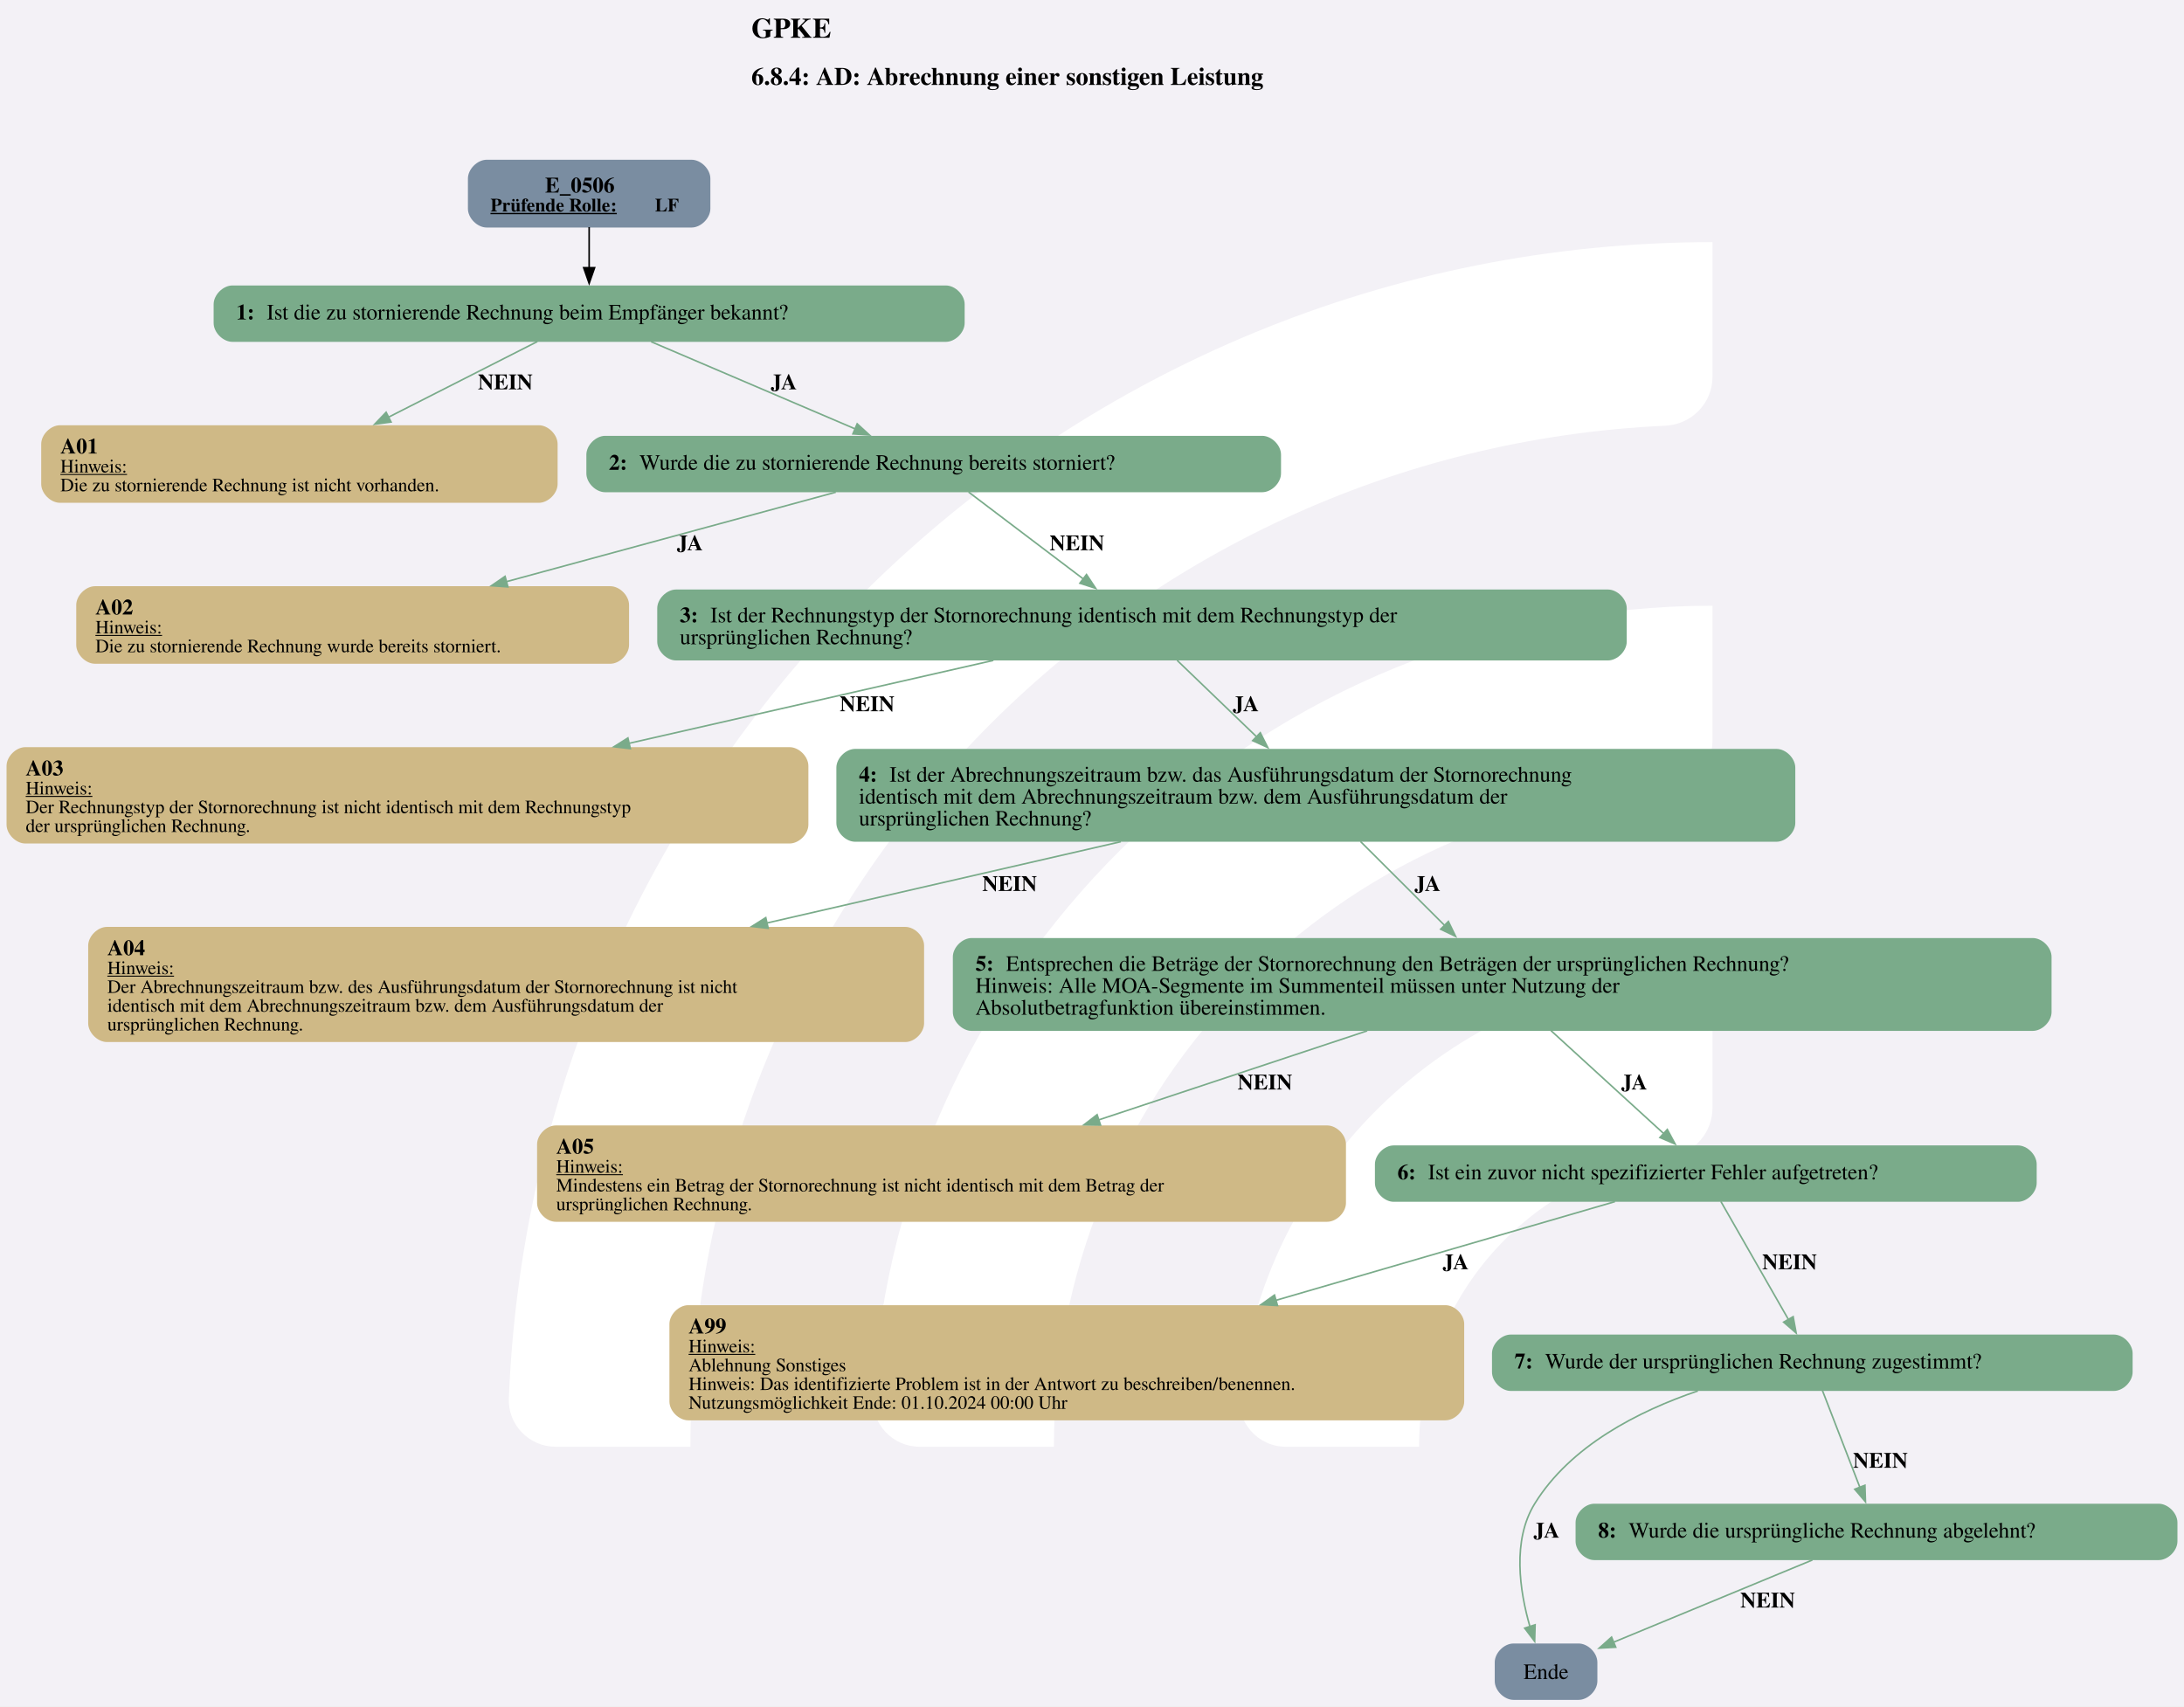
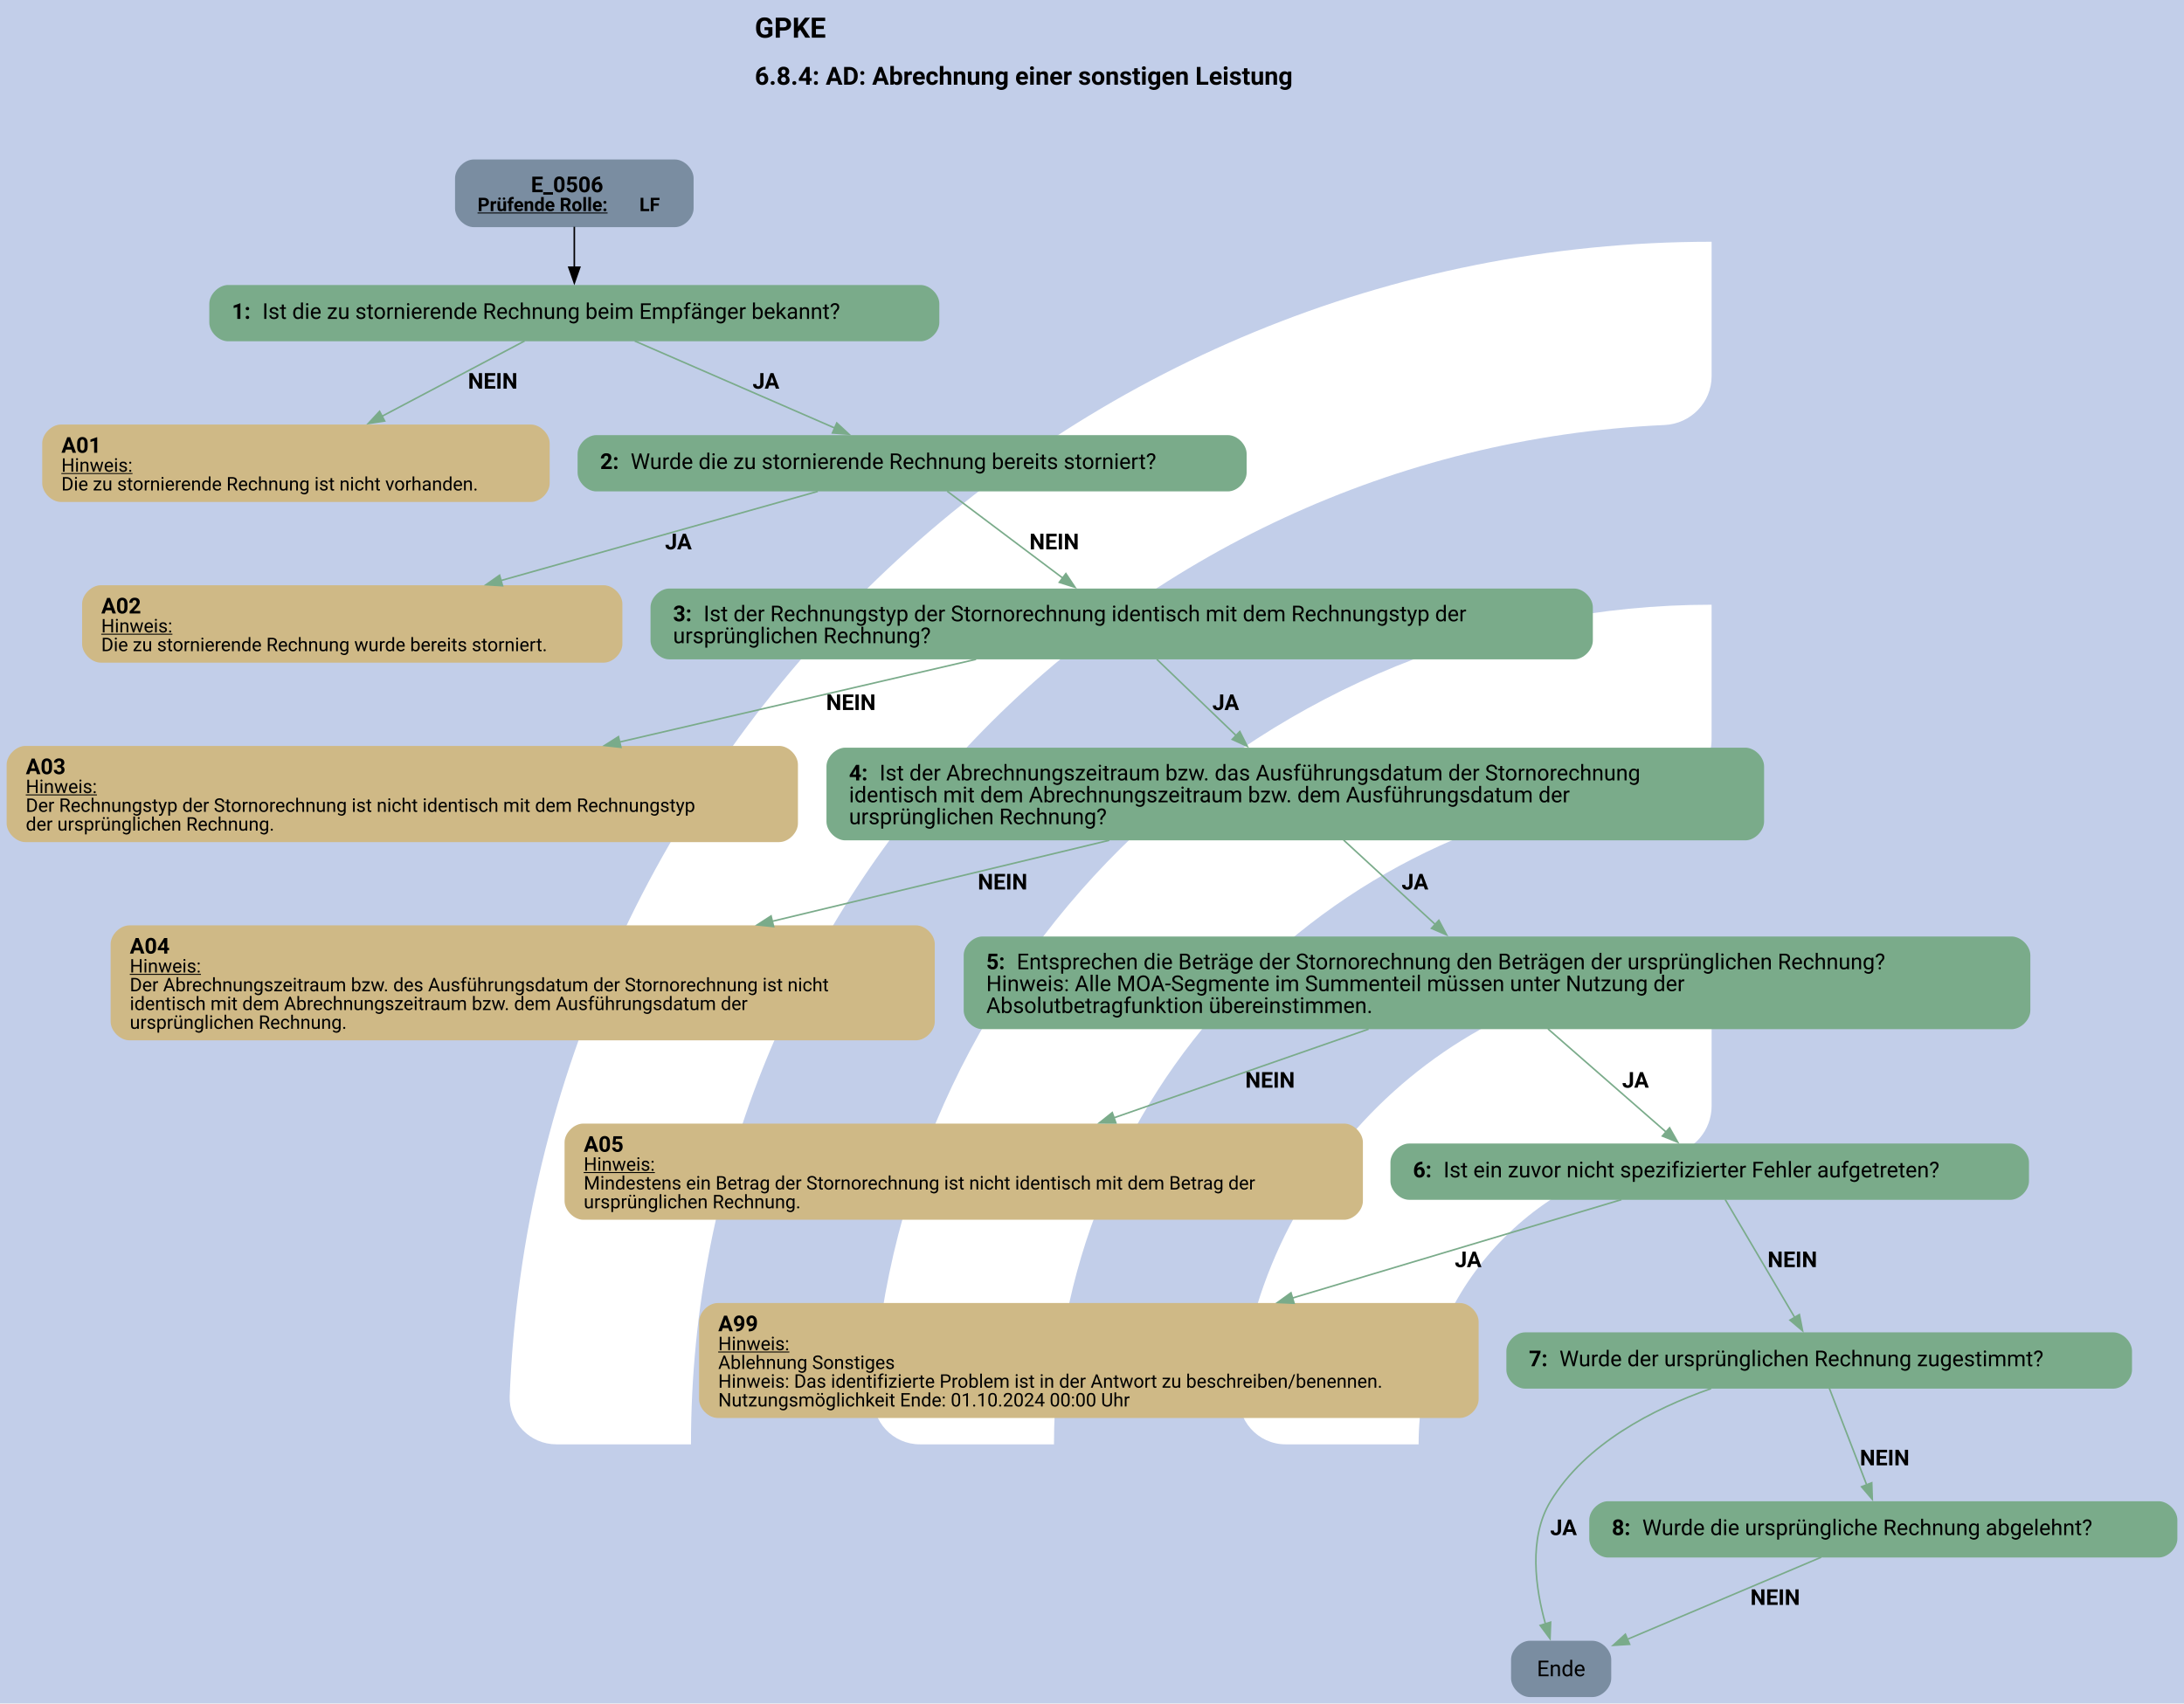
- <svg xmlns="http://www.w3.org/2000/svg" version="1.1" width="1858.667px" viewBox="0 0 1858.667 1452.0" height="1452.0px">
+ <svg xmlns="http://www.w3.org/2000/svg" version="1.1" width="1861.333px" viewBox="0 0 1861.333 1452.0" height="1452.0px">
  <g>
-     <svg version="1.1" width="1858.667px" viewBox="0 0 1858.667 1452.0" height="1452.0px">
-       <polygon fill="#f3f1f6" points="0,0 1858.667,0 1858.667,1452.0 0,1452.0" />
+     <svg version="1.1" width="1861.333px" viewBox="0 0 1861.333 1452.0" height="1452.0px">
+       <polygon fill="#c2cee9" points="0,0 1861.333,0 1861.333,1452.0 0,1452.0" />
      <g>
-         <g transform="translate(337.2068, 145.2) scale(1 1) translate(0, 0) scale(2.044495 2.044495) ">
+         <g transform="translate(338.5402, 145.2) scale(1 1) translate(0, 0) scale(2.044495 2.044495) ">
          <defs>
            <style>.cls-1{fill:#fff;}</style>
          </defs>
          <path class="cls-1" d="M122.44,531.2h-56.1c-11,0-19.9-9.12-19.46-20.11C57.47,243.89,278.15,29.78,547.91,29.78v56.02c0,10.98-8.69,19.89-19.66,20.39-225.51,10.31-405.8,197-405.8,425Z" />
          <path class="cls-1" d="M273.78,531.2h-55.93c-11.23,0-20.09-9.48-19.43-20.69,10.74-183.44,163.39-329.39,349.48-329.39v56.26c0,10.71-8.27,19.62-18.96,20.35-142.35,9.77-255.17,128.69-255.17,273.46Z" />
          <path class="cls-1" d="M425.77,531.2h-55.45c-11.65,0-20.6-10.17-19.33-21.75,10.87-99.03,95.03-176.34,196.92-176.34v57.01c0,10.05-7.28,18.75-17.23,20.16-59.22,8.4-104.91,59.42-104.91,120.92Z" />
        </g>
-         <svg width="1394pt" height="1089pt" viewBox="0.00 0.00 1394.14 1089.40">
+         <svg width="1396pt" height="1089pt" viewBox="0.00 0.00 1396.02 1089.40">
          <g id="graph0" class="graph" transform="scale(1 1) rotate(0) translate(4 1085.4)">
-             <text text-anchor="start" x="475.57" y="-1061.3" font-family="Times,serif" font-weight="bold" font-size="18.00">GPKE</text>
-             <text text-anchor="start" x="475.57" y="-1031.2" font-family="Times,serif" font-weight="bold" font-size="16.00">6.8.4: AD: Abrechnung einer sonstigen Leistung</text>
+             <text text-anchor="start" x="478.38" y="-1061.3" font-family="Roboto, sans-serif" font-weight="bold" font-size="18.00">GPKE</text>
+             <text text-anchor="start" x="478.38" y="-1031.2" font-family="Roboto, sans-serif" font-weight="bold" font-size="16.00">6.8.4: AD: Abrechnung einer sonstigen Leistung</text>
            <g id="node1" class="node">
-               <path fill="#7a8da1" stroke="black" stroke-width="0" d="M437.39,-983.4C437.39,-983.4 306.59,-983.4 306.59,-983.4 300.59,-983.4 294.59,-977.4 294.59,-971.4 294.59,-971.4 294.59,-952.12 294.59,-952.12 294.59,-946.12 300.59,-940.12 306.59,-940.12 306.59,-940.12 437.39,-940.12 437.39,-940.12 443.39,-940.12 449.39,-946.12 449.39,-952.12 449.39,-952.12 449.39,-971.4 449.39,-971.4 449.39,-977.4 443.39,-983.4 437.39,-983.4" />
-               <text text-anchor="start" x="343.87" y="-962.46" font-family="Times,serif" font-weight="bold" font-size="14.00">E_0506</text>
-               <text text-anchor="start" x="308.99" y="-950.36" font-family="Times,serif" font-weight="bold" text-decoration="underline" font-size="12.00">Prüfende Rolle:</text>
-               <text text-anchor="start" x="413.99" y="-950.36" font-family="Times,serif" font-weight="bold" font-size="12.00"> LF</text>
+               <path fill="#7a8da1" stroke="black" stroke-width="0" d="M427.26,-983.4C427.26,-983.4 298.72,-983.4 298.72,-983.4 292.72,-983.4 286.72,-977.4 286.72,-971.4 286.72,-971.4 286.72,-952.12 286.72,-952.12 286.72,-946.12 292.72,-940.12 298.72,-940.12 298.72,-940.12 427.26,-940.12 427.26,-940.12 433.26,-940.12 439.26,-946.12 439.26,-952.12 439.26,-952.12 439.26,-971.4 439.26,-971.4 439.26,-977.4 433.26,-983.4 427.26,-983.4" />
+               <text text-anchor="start" x="335.24" y="-962.46" font-family="Roboto, sans-serif" font-weight="bold" font-size="14.00">E_0506</text>
+               <text text-anchor="start" x="301.12" y="-950.36" font-family="Roboto, sans-serif" font-weight="bold" text-decoration="underline" font-size="12.00">Prüfende Rolle:</text>
+               <text text-anchor="start" x="404.62" y="-950.36" font-family="Roboto, sans-serif" font-weight="bold" font-size="12.00"> LF</text>
            </g>
            <g id="node2" class="node">
-               <path fill="#7aab8a" stroke="black" stroke-width="0" d="M599.76,-903.12C599.76,-903.12 144.22,-903.12 144.22,-903.12 138.22,-903.12 132.22,-897.12 132.22,-891.12 132.22,-891.12 132.22,-879.12 132.22,-879.12 132.22,-873.12 138.22,-867.12 144.22,-867.12 144.22,-867.12 599.76,-867.12 599.76,-867.12 605.76,-867.12 611.76,-873.12 611.76,-879.12 611.76,-879.12 611.76,-891.12 611.76,-891.12 611.76,-897.12 605.76,-903.12 599.76,-903.12" />
-               <text text-anchor="start" x="146.62" y="-881.44" font-family="Times,serif" font-weight="bold" font-size="14.00">1: </text>
-               <text text-anchor="start" x="166.12" y="-881.44" font-family="Times,serif" font-size="14.00">Ist die zu stornierende Rechnung beim Empfänger bekannt?</text>
+               <path fill="#7aab8a" stroke="black" stroke-width="0" d="M584.39,-903.12C584.39,-903.12 141.59,-903.12 141.59,-903.12 135.59,-903.12 129.59,-897.12 129.59,-891.12 129.59,-891.12 129.59,-879.12 129.59,-879.12 129.59,-873.12 135.59,-867.12 141.59,-867.12 141.59,-867.12 584.39,-867.12 584.39,-867.12 590.39,-867.12 596.39,-873.12 596.39,-879.12 596.39,-879.12 596.39,-891.12 596.39,-891.12 596.39,-897.12 590.39,-903.12 584.39,-903.12" />
+               <text text-anchor="start" x="143.99" y="-881.44" font-family="Roboto, sans-serif" font-weight="bold" font-size="14.00">1: </text>
+               <text text-anchor="start" x="163.49" y="-881.44" font-family="Roboto, sans-serif" font-size="14.00">Ist die zu stornierende Rechnung beim Empfänger bekannt?</text>
            </g>
            <g id="edge1" class="edge">
-               <path fill="none" stroke="black" d="M371.99,-940.36C371.99,-932.29 371.99,-922.88 371.99,-914.19" />
-               <polygon fill="black" stroke="black" points="375.49,-914.48 371.99,-904.48 368.49,-914.48 375.49,-914.48" />
+               <path fill="none" stroke="black" d="M362.99,-940.36C362.99,-932.29 362.99,-922.88 362.99,-914.19" />
+               <polygon fill="black" stroke="black" points="366.49,-914.48 362.99,-904.48 359.49,-914.48 366.49,-914.48" />
            </g>
            <g id="node3" class="node">
-               <path fill="#cfb986" stroke="black" stroke-width="0" d="M339.86,-813.87C339.86,-813.87 34.12,-813.87 34.12,-813.87 28.12,-813.87 22.12,-807.87 22.12,-801.87 22.12,-801.87 22.12,-776.35 22.12,-776.35 22.12,-770.35 28.12,-764.35 34.12,-764.35 34.12,-764.35 339.86,-764.35 339.86,-764.35 345.86,-764.35 351.86,-770.35 351.86,-776.35 351.86,-776.35 351.86,-801.87 351.86,-801.87 351.86,-807.87 345.86,-813.87 339.86,-813.87" />
-               <text text-anchor="start" x="34.37" y="-795.81" font-family="Times,serif" font-weight="bold" font-size="14.00">A01</text>
-               <text text-anchor="start" x="34.37" y="-783.71" font-family="Times,serif" text-decoration="underline" font-size="12.00">Hinweis:</text>
-               <text text-anchor="start" x="34.37" y="-771.71" font-family="Times,serif" font-size="12.00">Die zu stornierende Rechnung ist nicht vorhanden.</text>
+               <path fill="#cfb986" stroke="black" stroke-width="0" d="M335.23,-813.87C335.23,-813.87 34.75,-813.87 34.75,-813.87 28.75,-813.87 22.75,-807.87 22.75,-801.87 22.75,-801.87 22.75,-776.35 22.75,-776.35 22.75,-770.35 28.75,-764.35 34.75,-764.35 34.75,-764.35 335.23,-764.35 335.23,-764.35 341.23,-764.35 347.23,-770.35 347.23,-776.35 347.23,-776.35 347.23,-801.87 347.23,-801.87 347.23,-807.87 341.23,-813.87 335.23,-813.87" />
+               <text text-anchor="start" x="34.99" y="-795.81" font-family="Roboto, sans-serif" font-weight="bold" font-size="14.00">A01</text>
+               <text text-anchor="start" x="34.99" y="-783.71" font-family="Roboto, sans-serif" text-decoration="underline" font-size="12.00">Hinweis:</text>
+               <text text-anchor="start" x="34.99" y="-771.71" font-family="Roboto, sans-serif" font-size="12.00">Die zu stornierende Rechnung ist nicht vorhanden.</text>
            </g>
            <g id="edge2" class="edge">
-               <path fill="none" stroke="#7aab8a" d="M338.92,-867.31C312.47,-853.87 274.78,-834.72 243.56,-818.86" />
-               <polygon fill="#7aab8a" stroke="#7aab8a" points="245.53,-815.93 235.03,-814.52 242.36,-822.17 245.53,-815.93" />
-               <text text-anchor="start" x="300.99" y="-836.82" font-family="Times,serif" font-weight="bold" font-size="14.00">NEIN</text>
+               <path fill="none" stroke="#7aab8a" d="M331.17,-867.31C305.83,-853.93 269.78,-834.89 239.81,-819.06" />
+               <polygon fill="#7aab8a" stroke="#7aab8a" points="241.73,-816.12 231.25,-814.54 238.46,-822.31 241.73,-816.12" />
+               <text text-anchor="start" x="294.99" y="-836.82" font-family="Roboto, sans-serif" font-weight="bold" font-size="14.00">NEIN</text>
            </g>
            <g id="node4" class="node">
-               <path fill="#7aab8a" stroke="black" stroke-width="0" d="M801.76,-807.11C801.76,-807.11 382.22,-807.11 382.22,-807.11 376.22,-807.11 370.22,-801.11 370.22,-795.11 370.22,-795.11 370.22,-783.11 370.22,-783.11 370.22,-777.11 376.22,-771.11 382.22,-771.11 382.22,-771.11 801.76,-771.11 801.76,-771.11 807.76,-771.11 813.76,-777.11 813.76,-783.11 813.76,-783.11 813.76,-795.11 813.76,-795.11 813.76,-801.11 807.76,-807.11 801.76,-807.11" />
-               <text text-anchor="start" x="384.62" y="-785.43" font-family="Times,serif" font-weight="bold" font-size="14.00">2: </text>
-               <text text-anchor="start" x="404.12" y="-785.43" font-family="Times,serif" font-size="14.00">Wurde die zu stornierende Rechnung bereits storniert?</text>
+               <path fill="#7aab8a" stroke="black" stroke-width="0" d="M780.89,-807.11C780.89,-807.11 377.09,-807.11 377.09,-807.11 371.09,-807.11 365.09,-801.11 365.09,-795.11 365.09,-795.11 365.09,-783.11 365.09,-783.11 365.09,-777.11 371.09,-771.11 377.09,-771.11 377.09,-771.11 780.89,-771.11 780.89,-771.11 786.89,-771.11 792.89,-777.11 792.89,-783.11 792.89,-783.11 792.89,-795.11 792.89,-795.11 792.89,-801.11 786.89,-807.11 780.89,-807.11" />
+               <text text-anchor="start" x="379.49" y="-785.43" font-family="Roboto, sans-serif" font-weight="bold" font-size="14.00">2: </text>
+               <text text-anchor="start" x="398.99" y="-785.43" font-family="Roboto, sans-serif" font-size="14.00">Wurde die zu stornierende Rechnung bereits storniert?</text>
            </g>
            <g id="edge3" class="edge">
-               <path fill="none" stroke="#7aab8a" d="M411.58,-867.2C448.06,-851.61 502.39,-828.4 541.89,-811.52" />
-               <polygon fill="#7aab8a" stroke="#7aab8a" points="543.14,-814.79 550.96,-807.64 540.39,-808.35 543.14,-814.79" />
-               <text text-anchor="start" x="487.99" y="-836.82" font-family="Times,serif" font-weight="bold" font-size="14.00">JA</text>
+               <path fill="none" stroke="#7aab8a" d="M401.61,-867.31C437.32,-851.77 490.59,-828.58 529.43,-811.68" />
+               <polygon fill="#7aab8a" stroke="#7aab8a" points="530.82,-814.89 538.59,-807.69 528.03,-808.47 530.82,-814.89" />
+               <text text-anchor="start" x="476.99" y="-836.82" font-family="Roboto, sans-serif" font-weight="bold" font-size="14.00">JA</text>
            </g>
            <g id="node5" class="node">
-               <path fill="#cfb986" stroke="black" stroke-width="0" d="M385.48,-711.1C385.48,-711.1 56.5,-711.1 56.5,-711.1 50.5,-711.1 44.5,-705.1 44.5,-699.1 44.5,-699.1 44.5,-673.58 44.5,-673.58 44.5,-667.58 50.5,-661.58 56.5,-661.58 56.5,-661.58 385.48,-661.58 385.48,-661.58 391.48,-661.58 397.48,-667.58 397.48,-673.58 397.48,-673.58 397.48,-699.1 397.48,-699.1 397.48,-705.1 391.48,-711.1 385.48,-711.1" />
-               <text text-anchor="start" x="56.74" y="-693.04" font-family="Times,serif" font-weight="bold" font-size="14.00">A02</text>
-               <text text-anchor="start" x="56.74" y="-680.94" font-family="Times,serif" text-decoration="underline" font-size="12.00">Hinweis:</text>
-               <text text-anchor="start" x="56.74" y="-668.94" font-family="Times,serif" font-size="12.00">Die zu stornierende Rechnung wurde bereits storniert.</text>
+               <path fill="#cfb986" stroke="black" stroke-width="0" d="M381.73,-711.1C381.73,-711.1 60.25,-711.1 60.25,-711.1 54.25,-711.1 48.25,-705.1 48.25,-699.1 48.25,-699.1 48.25,-673.58 48.25,-673.58 48.25,-667.58 54.25,-661.58 60.25,-661.58 60.25,-661.58 381.73,-661.58 381.73,-661.58 387.73,-661.58 393.73,-667.58 393.73,-673.58 393.73,-673.58 393.73,-699.1 393.73,-699.1 393.73,-705.1 387.73,-711.1 381.73,-711.1" />
+               <text text-anchor="start" x="60.49" y="-693.04" font-family="Roboto, sans-serif" font-weight="bold" font-size="14.00">A02</text>
+               <text text-anchor="start" x="60.49" y="-680.94" font-family="Roboto, sans-serif" text-decoration="underline" font-size="12.00">Hinweis:</text>
+               <text text-anchor="start" x="60.49" y="-668.94" font-family="Roboto, sans-serif" font-size="12.00">Die zu stornierende Rechnung wurde bereits storniert.</text>
            </g>
            <g id="edge4" class="edge">
-               <path fill="none" stroke="#7aab8a" d="M529.47,-771.13C471.96,-755.51 385.75,-732.09 319.07,-713.98" />
-               <polygon fill="#7aab8a" stroke="#7aab8a" points="320.15,-710.65 309.58,-711.4 318.31,-717.4 320.15,-710.65" />
-               <text text-anchor="start" x="427.99" y="-734.05" font-family="Times,serif" font-weight="bold" font-size="14.00">JA</text>
+               <path fill="none" stroke="#7aab8a" d="M518.67,-771.13C463.28,-755.54 380.32,-732.19 316.03,-714.09" />
+               <polygon fill="#7aab8a" stroke="#7aab8a" points="317.1,-710.76 306.53,-711.42 315.2,-717.5 317.1,-710.76" />
+               <text text-anchor="start" x="420.99" y="-734.05" font-family="Roboto, sans-serif" font-weight="bold" font-size="14.00">JA</text>
            </g>
            <g id="node6" class="node">
-               <path fill="#7aab8a" stroke="black" stroke-width="0" d="M1022.51,-708.98C1022.51,-708.98 427.47,-708.98 427.47,-708.98 421.47,-708.98 415.47,-702.98 415.47,-696.98 415.47,-696.98 415.47,-675.7 415.47,-675.7 415.47,-669.7 421.47,-663.7 427.47,-663.7 427.47,-663.7 1022.51,-663.7 1022.51,-663.7 1028.51,-663.7 1034.51,-669.7 1034.51,-675.7 1034.51,-675.7 1034.51,-696.98 1034.51,-696.98 1034.51,-702.98 1028.51,-708.98 1022.51,-708.98" />
-               <text text-anchor="start" x="429.87" y="-688.04" font-family="Times,serif" font-weight="bold" font-size="14.00">3: </text>
-               <text text-anchor="start" x="449.37" y="-688.04" font-family="Times,serif" font-size="14.00">Ist der Rechnungstyp der Stornorechnung identisch mit dem Rechnungstyp der</text>
-               <text text-anchor="start" x="429.87" y="-674.04" font-family="Times,serif" font-size="14.00">ursprünglichen Rechnung?</text>
+               <path fill="#7aab8a" stroke="black" stroke-width="0" d="M1002.26,-708.98C1002.26,-708.98 423.72,-708.98 423.72,-708.98 417.72,-708.98 411.72,-702.98 411.72,-696.98 411.72,-696.98 411.72,-675.7 411.72,-675.7 411.72,-669.7 417.72,-663.7 423.72,-663.7 423.72,-663.7 1002.26,-663.7 1002.26,-663.7 1008.26,-663.7 1014.26,-669.7 1014.26,-675.7 1014.26,-675.7 1014.26,-696.98 1014.26,-696.98 1014.26,-702.98 1008.26,-708.98 1002.26,-708.98" />
+               <text text-anchor="start" x="426.12" y="-688.04" font-family="Roboto, sans-serif" font-weight="bold" font-size="14.00">3: </text>
+               <text text-anchor="start" x="445.62" y="-688.04" font-family="Roboto, sans-serif" font-size="14.00">Ist der Rechnungstyp der Stornorechnung identisch mit dem Rechnungstyp der</text>
+               <text text-anchor="start" x="426.12" y="-674.04" font-family="Roboto, sans-serif" font-size="14.00">ursprünglichen Rechnung?</text>
            </g>
            <g id="edge5" class="edge">
-               <path fill="none" stroke="#7aab8a" d="M614.25,-771.24C634.23,-756.11 663.95,-733.59 687.58,-715.69" />
-               <polygon fill="#7aab8a" stroke="#7aab8a" points="689.56,-718.57 695.42,-709.75 685.33,-712.99 689.56,-718.57" />
-               <text text-anchor="start" x="665.99" y="-734.05" font-family="Times,serif" font-weight="bold" font-size="14.00">NEIN</text>
+               <path fill="none" stroke="#7aab8a" d="M601.42,-771.24C621.55,-756.11 651.49,-733.59 675.3,-715.69" />
+               <polygon fill="#7aab8a" stroke="#7aab8a" points="677.31,-718.55 683.2,-709.74 673.11,-712.95 677.31,-718.55" />
+               <text text-anchor="start" x="653.99" y="-734.05" font-family="Roboto, sans-serif" font-weight="bold" font-size="14.00">NEIN</text>
            </g>
            <g id="node7" class="node">
-               <path fill="#cfb986" stroke="black" stroke-width="0" d="M499.98,-608.33C499.98,-608.33 12,-608.33 12,-608.33 6,-608.33 0,-602.33 0,-596.33 0,-596.33 0,-558.81 0,-558.81 0,-552.81 6,-546.81 12,-546.81 12,-546.81 499.98,-546.81 499.98,-546.81 505.98,-546.81 511.98,-552.81 511.98,-558.81 511.98,-558.81 511.98,-596.33 511.98,-596.33 511.98,-602.33 505.98,-608.33 499.98,-608.33" />
-               <text text-anchor="start" x="12.24" y="-590.27" font-family="Times,serif" font-weight="bold" font-size="14.00">A03</text>
-               <text text-anchor="start" x="12.24" y="-578.17" font-family="Times,serif" text-decoration="underline" font-size="12.00">Hinweis:</text>
-               <text text-anchor="start" x="12.24" y="-566.17" font-family="Times,serif" font-size="12.00">Der Rechnungstyp der Stornorechnung ist nicht identisch mit dem Rechnungstyp</text>
-               <text text-anchor="start" x="12.24" y="-554.17" font-family="Times,serif" font-size="12.00">der ursprünglichen Rechnung.</text>
+               <path fill="#cfb986" stroke="black" stroke-width="0" d="M493.98,-608.33C493.98,-608.33 12,-608.33 12,-608.33 6,-608.33 0,-602.33 0,-596.33 0,-596.33 0,-558.81 0,-558.81 0,-552.81 6,-546.81 12,-546.81 12,-546.81 493.98,-546.81 493.98,-546.81 499.98,-546.81 505.98,-552.81 505.98,-558.81 505.98,-558.81 505.98,-596.33 505.98,-596.33 505.98,-602.33 499.98,-608.33 493.98,-608.33" />
+               <text text-anchor="start" x="12.24" y="-590.27" font-family="Roboto, sans-serif" font-weight="bold" font-size="14.00">A03</text>
+               <text text-anchor="start" x="12.24" y="-578.17" font-family="Roboto, sans-serif" text-decoration="underline" font-size="12.00">Hinweis:</text>
+               <text text-anchor="start" x="12.24" y="-566.17" font-family="Roboto, sans-serif" font-size="12.00">Der Rechnungstyp der Stornorechnung ist nicht identisch mit dem Rechnungstyp</text>
+               <text text-anchor="start" x="12.24" y="-554.17" font-family="Roboto, sans-serif" font-size="12.00">der ursprünglichen Rechnung.</text>
            </g>
            <g id="edge6" class="edge">
-               <path fill="none" stroke="#7aab8a" d="M630.08,-663.73C563.24,-648.52 472.61,-627.88 397.3,-610.74" />
-               <polygon fill="#7aab8a" stroke="#7aab8a" points="398.3,-607.38 387.78,-608.57 396.75,-614.2 398.3,-607.38" />
-               <text text-anchor="start" x="531.99" y="-631.28" font-family="Times,serif" font-weight="bold" font-size="14.00">NEIN</text>
+               <path fill="none" stroke="#7aab8a" d="M619.9,-663.73C554.34,-648.52 465.45,-627.88 391.59,-610.74" />
+               <polygon fill="#7aab8a" stroke="#7aab8a" points="392.81,-607.43 382.28,-608.58 391.23,-614.25 392.81,-607.43" />
+               <text text-anchor="start" x="523.99" y="-631.28" font-family="Roboto, sans-serif" font-weight="bold" font-size="14.00">NEIN</text>
            </g>
            <g id="node8" class="node">
-               <path fill="#7aab8a" stroke="black" stroke-width="0" d="M1130.14,-607.21C1130.14,-607.21 541.84,-607.21 541.84,-607.21 535.84,-607.21 529.84,-601.21 529.84,-595.21 529.84,-595.21 529.84,-559.93 529.84,-559.93 529.84,-553.93 535.84,-547.93 541.84,-547.93 541.84,-547.93 1130.14,-547.93 1130.14,-547.93 1136.14,-547.93 1142.14,-553.93 1142.14,-559.93 1142.14,-559.93 1142.14,-595.21 1142.14,-595.21 1142.14,-601.21 1136.14,-607.21 1130.14,-607.21" />
-               <text text-anchor="start" x="544.24" y="-586.27" font-family="Times,serif" font-weight="bold" font-size="14.00">4: </text>
-               <text text-anchor="start" x="563.74" y="-586.27" font-family="Times,serif" font-size="14.00">Ist der Abrechnungszeitraum bzw. das Ausführungsdatum der Stornorechnung</text>
-               <text text-anchor="start" x="544.24" y="-572.27" font-family="Times,serif" font-size="14.00">identisch mit dem Abrechnungszeitraum bzw. dem Ausführungsdatum der</text>
-               <text text-anchor="start" x="544.24" y="-558.27" font-family="Times,serif" font-size="14.00">ursprünglichen Rechnung?</text>
+               <path fill="#7aab8a" stroke="black" stroke-width="0" d="M1111.76,-607.21C1111.76,-607.21 536.22,-607.21 536.22,-607.21 530.22,-607.21 524.22,-601.21 524.22,-595.21 524.22,-595.21 524.22,-559.93 524.22,-559.93 524.22,-553.93 530.22,-547.93 536.22,-547.93 536.22,-547.93 1111.76,-547.93 1111.76,-547.93 1117.76,-547.93 1123.76,-553.93 1123.76,-559.93 1123.76,-559.93 1123.76,-595.21 1123.76,-595.21 1123.76,-601.21 1117.76,-607.21 1111.76,-607.21" />
+               <text text-anchor="start" x="538.62" y="-586.27" font-family="Roboto, sans-serif" font-weight="bold" font-size="14.00">4: </text>
+               <text text-anchor="start" x="558.12" y="-586.27" font-family="Roboto, sans-serif" font-size="14.00">Ist der Abrechnungszeitraum bzw. das Ausführungsdatum der Stornorechnung</text>
+               <text text-anchor="start" x="538.62" y="-572.27" font-family="Roboto, sans-serif" font-size="14.00">identisch mit dem Abrechnungszeitraum bzw. dem Ausführungsdatum der</text>
+               <text text-anchor="start" x="538.62" y="-558.27" font-family="Roboto, sans-serif" font-size="14.00">ursprünglichen Rechnung?</text>
            </g>
            <g id="edge7" class="edge">
-               <path fill="none" stroke="#7aab8a" d="M747.45,-663.73C762.04,-649.7 781.42,-631.06 798.33,-614.8" />
-               <polygon fill="#7aab8a" stroke="#7aab8a" points="800.53,-617.54 805.31,-608.08 795.67,-612.49 800.53,-617.54" />
-               <text text-anchor="start" x="782.99" y="-631.28" font-family="Times,serif" font-weight="bold" font-size="14.00">JA</text>
+               <path fill="none" stroke="#7aab8a" d="M735.45,-663.73C750.04,-649.7 769.42,-631.06 786.33,-614.8" />
+               <polygon fill="#7aab8a" stroke="#7aab8a" points="788.53,-617.54 793.31,-608.08 783.67,-612.49 788.53,-617.54" />
+               <text text-anchor="start" x="770.99" y="-631.28" font-family="Roboto, sans-serif" font-weight="bold" font-size="14.00">JA</text>
            </g>
            <g id="node9" class="node">
-               <path fill="#cfb986" stroke="black" stroke-width="0" d="M573.86,-493.56C573.86,-493.56 64.12,-493.56 64.12,-493.56 58.12,-493.56 52.12,-487.56 52.12,-481.56 52.12,-481.56 52.12,-432.04 52.12,-432.04 52.12,-426.04 58.12,-420.04 64.12,-420.04 64.12,-420.04 573.86,-420.04 573.86,-420.04 579.86,-420.04 585.86,-426.04 585.86,-432.04 585.86,-432.04 585.86,-481.56 585.86,-481.56 585.86,-487.56 579.86,-493.56 573.86,-493.56" />
-               <text text-anchor="start" x="64.37" y="-475.5" font-family="Times,serif" font-weight="bold" font-size="14.00">A04</text>
-               <text text-anchor="start" x="64.37" y="-463.4" font-family="Times,serif" text-decoration="underline" font-size="12.00">Hinweis:</text>
-               <text text-anchor="start" x="64.37" y="-451.4" font-family="Times,serif" font-size="12.00">Der Abrechnungszeitraum bzw. des Ausführungsdatum der Stornorechnung ist nicht</text>
-               <text text-anchor="start" x="64.37" y="-439.4" font-family="Times,serif" font-size="12.00">identisch mit dem Abrechnungszeitraum bzw. dem Ausführungsdatum der</text>
-               <text text-anchor="start" x="64.37" y="-427.4" font-family="Times,serif" font-size="12.00">ursprünglichen Rechnung.</text>
+               <path fill="#cfb986" stroke="black" stroke-width="0" d="M581.48,-493.56C581.48,-493.56 78.5,-493.56 78.5,-493.56 72.5,-493.56 66.5,-487.56 66.5,-481.56 66.5,-481.56 66.5,-432.04 66.5,-432.04 66.5,-426.04 72.5,-420.04 78.5,-420.04 78.5,-420.04 581.48,-420.04 581.48,-420.04 587.48,-420.04 593.48,-426.04 593.48,-432.04 593.48,-432.04 593.48,-481.56 593.48,-481.56 593.48,-487.56 587.48,-493.56 581.48,-493.56" />
+               <text text-anchor="start" x="78.74" y="-475.5" font-family="Roboto, sans-serif" font-weight="bold" font-size="14.00">A04</text>
+               <text text-anchor="start" x="78.74" y="-463.4" font-family="Roboto, sans-serif" text-decoration="underline" font-size="12.00">Hinweis:</text>
+               <text text-anchor="start" x="78.74" y="-451.4" font-family="Roboto, sans-serif" font-size="12.00">Der Abrechnungszeitraum bzw. des Ausführungsdatum der Stornorechnung ist nicht</text>
+               <text text-anchor="start" x="78.74" y="-439.4" font-family="Roboto, sans-serif" font-size="12.00">identisch mit dem Abrechnungszeitraum bzw. dem Ausführungsdatum der</text>
+               <text text-anchor="start" x="78.74" y="-427.4" font-family="Roboto, sans-serif" font-size="12.00">ursprünglichen Rechnung.</text>
            </g>
            <g id="edge8" class="edge">
-               <path fill="none" stroke="#7aab8a" d="M711.5,-547.97C643.72,-532.4 558.94,-512.92 485.54,-496.06" />
-               <polygon fill="#7aab8a" stroke="#7aab8a" points="486.34,-492.65 475.81,-493.83 484.77,-499.48 486.34,-492.65" />
-               <text text-anchor="start" x="622.99" y="-516.51" font-family="Times,serif" font-weight="bold" font-size="14.00">NEIN</text>
+               <path fill="none" stroke="#7aab8a" d="M705.04,-547.97C640.4,-532.43 559.6,-513 489.57,-496.17" />
+               <polygon fill="#7aab8a" stroke="#7aab8a" points="490.44,-492.78 479.89,-493.84 488.8,-499.58 490.44,-492.78" />
+               <text text-anchor="start" x="620.99" y="-516.51" font-family="Roboto, sans-serif" font-weight="bold" font-size="14.00">NEIN</text>
            </g>
            <g id="node10" class="node">
-               <path fill="#7aab8a" stroke="black" stroke-width="0" d="M1293.76,-486.44C1293.76,-486.44 616.22,-486.44 616.22,-486.44 610.22,-486.44 604.22,-480.44 604.22,-474.44 604.22,-474.44 604.22,-439.16 604.22,-439.16 604.22,-433.16 610.22,-427.16 616.22,-427.16 616.22,-427.16 1293.76,-427.16 1293.76,-427.16 1299.76,-427.16 1305.76,-433.16 1305.76,-439.16 1305.76,-439.16 1305.76,-474.44 1305.76,-474.44 1305.76,-480.44 1299.76,-486.44 1293.76,-486.44" />
-               <text text-anchor="start" x="618.62" y="-465.5" font-family="Times,serif" font-weight="bold" font-size="14.00">5: </text>
-               <text text-anchor="start" x="638.12" y="-465.5" font-family="Times,serif" font-size="14.00">Entsprechen die Beträge der Stornorechnung den Beträgen der ursprünglichen Rechnung?</text>
-               <text text-anchor="start" x="618.62" y="-451.5" font-family="Times,serif" font-size="14.00">Hinweis: Alle MOA-Segmente im Summenteil müssen unter Nutzung der</text>
-               <text text-anchor="start" x="618.62" y="-437.5" font-family="Times,serif" font-size="14.00">Absolutbetragfunktion übereinstimmen.</text>
+               <path fill="#7aab8a" stroke="black" stroke-width="0" d="M1282.01,-486.44C1282.01,-486.44 623.97,-486.44 623.97,-486.44 617.97,-486.44 611.97,-480.44 611.97,-474.44 611.97,-474.44 611.97,-439.16 611.97,-439.16 611.97,-433.16 617.97,-427.16 623.97,-427.16 623.97,-427.16 1282.01,-427.16 1282.01,-427.16 1288.01,-427.16 1294.01,-433.16 1294.01,-439.16 1294.01,-439.16 1294.01,-474.44 1294.01,-474.44 1294.01,-480.44 1288.01,-486.44 1282.01,-486.44" />
+               <text text-anchor="start" x="626.37" y="-465.5" font-family="Roboto, sans-serif" font-weight="bold" font-size="14.00">5: </text>
+               <text text-anchor="start" x="645.87" y="-465.5" font-family="Roboto, sans-serif" font-size="14.00">Entsprechen die Beträge der Stornorechnung den Beträgen der ursprünglichen Rechnung?</text>
+               <text text-anchor="start" x="626.37" y="-451.5" font-family="Roboto, sans-serif" font-size="14.00">Hinweis: Alle MOA-Segmente im Summenteil müssen unter Nutzung der</text>
+               <text text-anchor="start" x="626.37" y="-437.5" font-family="Roboto, sans-serif" font-size="14.00">Absolutbetragfunktion übereinstimmen.</text>
            </g>
            <g id="edge9" class="edge">
-               <path fill="none" stroke="#7aab8a" d="M864.49,-548.12C880.71,-531.93 901.19,-511.49 918.57,-494.15" />
-               <polygon fill="#7aab8a" stroke="#7aab8a" points="920.63,-497.04 925.24,-487.5 915.68,-492.08 920.63,-497.04" />
-               <text text-anchor="start" x="898.99" y="-516.51" font-family="Times,serif" font-weight="bold" font-size="14.00">JA</text>
+               <path fill="none" stroke="#7aab8a" d="M854.89,-548.12C872.47,-531.93 894.67,-511.49 913.51,-494.15" />
+               <polygon fill="#7aab8a" stroke="#7aab8a" points="915.8,-496.8 920.78,-487.45 911.06,-491.65 915.8,-496.8" />
+               <text text-anchor="start" x="891.99" y="-516.51" font-family="Roboto, sans-serif" font-weight="bold" font-size="14.00">JA</text>
            </g>
            <g id="node11" class="node">
-               <path fill="#cfb986" stroke="black" stroke-width="0" d="M843.23,-366.79C843.23,-366.79 350.75,-366.79 350.75,-366.79 344.75,-366.79 338.75,-360.79 338.75,-354.79 338.75,-354.79 338.75,-317.27 338.75,-317.27 338.75,-311.27 344.75,-305.27 350.75,-305.27 350.75,-305.27 843.23,-305.27 843.23,-305.27 849.23,-305.27 855.23,-311.27 855.23,-317.27 855.23,-317.27 855.23,-354.79 855.23,-354.79 855.23,-360.79 849.23,-366.79 843.23,-366.79" />
-               <text text-anchor="start" x="350.99" y="-348.73" font-family="Times,serif" font-weight="bold" font-size="14.00">A05</text>
-               <text text-anchor="start" x="350.99" y="-336.63" font-family="Times,serif" text-decoration="underline" font-size="12.00">Hinweis:</text>
-               <text text-anchor="start" x="350.99" y="-324.63" font-family="Times,serif" font-size="12.00">Mindestens ein Betrag der Stornorechnung ist nicht identisch mit dem Betrag der</text>
-               <text text-anchor="start" x="350.99" y="-312.63" font-family="Times,serif" font-size="12.00">ursprünglichen Rechnung.</text>
+               <path fill="#cfb986" stroke="black" stroke-width="0" d="M855.23,-366.79C855.23,-366.79 368.75,-366.79 368.75,-366.79 362.75,-366.79 356.75,-360.79 356.75,-354.79 356.75,-354.79 356.75,-317.27 356.75,-317.27 356.75,-311.27 362.75,-305.27 368.75,-305.27 368.75,-305.27 855.23,-305.27 855.23,-305.27 861.23,-305.27 867.23,-311.27 867.23,-317.27 867.23,-317.27 867.23,-354.79 867.23,-354.79 867.23,-360.79 861.23,-366.79 855.23,-366.79" />
+               <text text-anchor="start" x="368.99" y="-348.73" font-family="Roboto, sans-serif" font-weight="bold" font-size="14.00">A05</text>
+               <text text-anchor="start" x="368.99" y="-336.63" font-family="Roboto, sans-serif" text-decoration="underline" font-size="12.00">Hinweis:</text>
+               <text text-anchor="start" x="368.99" y="-324.63" font-family="Roboto, sans-serif" font-size="12.00">Mindestens ein Betrag der Stornorechnung ist nicht identisch mit dem Betrag der</text>
+               <text text-anchor="start" x="368.99" y="-312.63" font-family="Roboto, sans-serif" font-size="12.00">ursprünglichen Rechnung.</text>
            </g>
            <g id="edge10" class="edge">
-               <path fill="none" stroke="#7aab8a" d="M868.78,-427.2C817.09,-410.05 751.13,-388.17 697.13,-370.25" />
-               <polygon fill="#7aab8a" stroke="#7aab8a" points="698.53,-367.03 687.94,-367.2 696.33,-373.67 698.53,-367.03" />
-               <text text-anchor="start" x="785.99" y="-389.74" font-family="Times,serif" font-weight="bold" font-size="14.00">NEIN</text>
+               <path fill="none" stroke="#7aab8a" d="M870.88,-427.2C821.85,-410.12 759.33,-388.35 708.02,-370.48" />
+               <polygon fill="#7aab8a" stroke="#7aab8a" points="709.27,-367.21 698.68,-367.22 706.97,-373.82 709.27,-367.21" />
+               <text text-anchor="start" x="791.99" y="-389.74" font-family="Roboto, sans-serif" font-weight="bold" font-size="14.00">NEIN</text>
            </g>
            <g id="node12" class="node">
-               <path fill="#7aab8a" stroke="black" stroke-width="0" d="M1284.27,-354.03C1284.27,-354.03 885.72,-354.03 885.72,-354.03 879.72,-354.03 873.72,-348.03 873.72,-342.03 873.72,-342.03 873.72,-330.03 873.72,-330.03 873.72,-324.03 879.72,-318.03 885.72,-318.03 885.72,-318.03 1284.27,-318.03 1284.27,-318.03 1290.27,-318.03 1296.27,-324.03 1296.27,-330.03 1296.27,-330.03 1296.27,-342.03 1296.27,-342.03 1296.27,-348.03 1290.27,-354.03 1284.27,-354.03" />
-               <text text-anchor="start" x="888.12" y="-332.35" font-family="Times,serif" font-weight="bold" font-size="14.00">6: </text>
-               <text text-anchor="start" x="907.62" y="-332.35" font-family="Times,serif" font-size="14.00">Ist ein zuvor nicht spezifizierter Fehler aufgetreten?</text>
+               <path fill="#7aab8a" stroke="black" stroke-width="0" d="M1281.14,-354.03C1281.14,-354.03 896.84,-354.03 896.84,-354.03 890.84,-354.03 884.84,-348.03 884.84,-342.03 884.84,-342.03 884.84,-330.03 884.84,-330.03 884.84,-324.03 890.84,-318.03 896.84,-318.03 896.84,-318.03 1281.14,-318.03 1281.14,-318.03 1287.14,-318.03 1293.14,-324.03 1293.14,-330.03 1293.14,-330.03 1293.14,-342.03 1293.14,-342.03 1293.14,-348.03 1287.14,-354.03 1281.14,-354.03" />
+               <text text-anchor="start" x="899.24" y="-332.35" font-family="Roboto, sans-serif" font-weight="bold" font-size="14.00">6: </text>
+               <text text-anchor="start" x="918.74" y="-332.35" font-family="Roboto, sans-serif" font-size="14.00">Ist ein zuvor nicht spezifizierter Fehler aufgetreten?</text>
            </g>
            <g id="edge11" class="edge">
-               <path fill="none" stroke="#7aab8a" d="M986.13,-427.35C1008.08,-407.3 1037.18,-380.71 1058.12,-361.58" />
-               <polygon fill="#7aab8a" stroke="#7aab8a" points="1060.41,-364.23 1065.43,-354.9 1055.69,-359.06 1060.41,-364.23" />
-               <text text-anchor="start" x="1030.99" y="-389.74" font-family="Times,serif" font-weight="bold" font-size="14.00">JA</text>
+               <path fill="none" stroke="#7aab8a" d="M985.57,-427.35C1008.63,-407.21 1039.25,-380.47 1061.17,-361.32" />
+               <polygon fill="#7aab8a" stroke="#7aab8a" points="1063.33,-364.09 1068.56,-354.87 1058.72,-358.82 1063.33,-364.09" />
+               <text text-anchor="start" x="1032.99" y="-389.74" font-family="Roboto, sans-serif" font-weight="bold" font-size="14.00">JA</text>
            </g>
            <g id="node13" class="node">
-               <path fill="#cfb986" stroke="black" stroke-width="0" d="M918.73,-252.02C918.73,-252.02 435.25,-252.02 435.25,-252.02 429.25,-252.02 423.25,-246.02 423.25,-240.02 423.25,-240.02 423.25,-190.5 423.25,-190.5 423.25,-184.5 429.25,-178.5 435.25,-178.5 435.25,-178.5 918.73,-178.5 918.73,-178.5 924.73,-178.5 930.73,-184.5 930.73,-190.5 930.73,-190.5 930.73,-240.02 930.73,-240.02 930.73,-246.02 924.73,-252.02 918.73,-252.02" />
-               <text text-anchor="start" x="435.49" y="-233.96" font-family="Times,serif" font-weight="bold" font-size="14.00">A99</text>
-               <text text-anchor="start" x="435.49" y="-221.86" font-family="Times,serif" text-decoration="underline" font-size="12.00">Hinweis:</text>
-               <text text-anchor="start" x="435.49" y="-209.86" font-family="Times,serif" font-size="12.00">Ablehnung Sonstiges</text>
-               <text text-anchor="start" x="435.49" y="-197.86" font-family="Times,serif" font-size="12.00">Hinweis: Das identifizierte Problem ist in der Antwort zu beschreiben/benennen.</text>
-               <text text-anchor="start" x="435.49" y="-185.86" font-family="Times,serif" font-size="12.00">Nutzungsmöglichkeit Ende: 01.10.2024 00:00 Uhr</text>
+               <path fill="#cfb986" stroke="black" stroke-width="0" d="M929.23,-252.02C929.23,-252.02 454.75,-252.02 454.75,-252.02 448.75,-252.02 442.75,-246.02 442.75,-240.02 442.75,-240.02 442.75,-190.5 442.75,-190.5 442.75,-184.5 448.75,-178.5 454.75,-178.5 454.75,-178.5 929.23,-178.5 929.23,-178.5 935.23,-178.5 941.23,-184.5 941.23,-190.5 941.23,-190.5 941.23,-240.02 941.23,-240.02 941.23,-246.02 935.23,-252.02 929.23,-252.02" />
+               <text text-anchor="start" x="454.99" y="-233.96" font-family="Roboto, sans-serif" font-weight="bold" font-size="14.00">A99</text>
+               <text text-anchor="start" x="454.99" y="-221.86" font-family="Roboto, sans-serif" text-decoration="underline" font-size="12.00">Hinweis:</text>
+               <text text-anchor="start" x="454.99" y="-209.86" font-family="Roboto, sans-serif" font-size="12.00">Ablehnung Sonstiges</text>
+               <text text-anchor="start" x="454.99" y="-197.86" font-family="Roboto, sans-serif" font-size="12.00">Hinweis: Das identifizierte Problem ist in der Antwort zu beschreiben/benennen.</text>
+               <text text-anchor="start" x="454.99" y="-185.86" font-family="Roboto, sans-serif" font-size="12.00">Nutzungsmöglichkeit Ende: 01.10.2024 00:00 Uhr</text>
            </g>
            <g id="edge12" class="edge">
-               <path fill="none" stroke="#7aab8a" d="M1026.97,-318.14C970.77,-301.78 883.54,-276.39 810.22,-255.04" />
-               <polygon fill="#7aab8a" stroke="#7aab8a" points="811.54,-251.78 800.96,-252.35 809.59,-258.5 811.54,-251.78" />
-               <text text-anchor="start" x="916.99" y="-274.97" font-family="Times,serif" font-weight="bold" font-size="14.00">JA</text>
+               <path fill="none" stroke="#7aab8a" d="M1032.53,-318.14C977.96,-301.81 893.32,-276.49 822.07,-255.18" />
+               <polygon fill="#7aab8a" stroke="#7aab8a" points="823.24,-251.87 812.66,-252.36 821.24,-258.58 823.24,-251.87" />
+               <text text-anchor="start" x="925.99" y="-274.97" font-family="Roboto, sans-serif" font-weight="bold" font-size="14.00">JA</text>
            </g>
            <g id="node14" class="node">
-               <path fill="#7aab8a" stroke="black" stroke-width="0" d="M1345.52,-233.26C1345.52,-233.26 960.47,-233.26 960.47,-233.26 954.47,-233.26 948.47,-227.26 948.47,-221.26 948.47,-221.26 948.47,-209.26 948.47,-209.26 948.47,-203.26 954.47,-197.26 960.47,-197.26 960.47,-197.26 1345.52,-197.26 1345.52,-197.26 1351.52,-197.26 1357.52,-203.26 1357.52,-209.26 1357.52,-209.26 1357.52,-221.26 1357.52,-221.26 1357.52,-227.26 1351.52,-233.26 1345.52,-233.26" />
-               <text text-anchor="start" x="962.87" y="-211.58" font-family="Times,serif" font-weight="bold" font-size="14.00">7: </text>
-               <text text-anchor="start" x="982.37" y="-211.58" font-family="Times,serif" font-size="14.00">Wurde der ursprünglichen Rechnung zugestimmt?</text>
+               <path fill="#7aab8a" stroke="black" stroke-width="0" d="M1347.02,-233.26C1347.02,-233.26 970.97,-233.26 970.97,-233.26 964.97,-233.26 958.97,-227.26 958.97,-221.26 958.97,-221.26 958.97,-209.26 958.97,-209.26 958.97,-203.26 964.97,-197.26 970.97,-197.26 970.97,-197.26 1347.02,-197.26 1347.02,-197.26 1353.02,-197.26 1359.02,-203.26 1359.02,-209.26 1359.02,-209.26 1359.02,-221.26 1359.02,-221.26 1359.02,-227.26 1353.02,-233.26 1347.02,-233.26" />
+               <text text-anchor="start" x="973.37" y="-211.58" font-family="Roboto, sans-serif" font-weight="bold" font-size="14.00">7: </text>
+               <text text-anchor="start" x="992.87" y="-211.58" font-family="Roboto, sans-serif" font-size="14.00">Wurde der ursprünglichen Rechnung zugestimmt?</text>
            </g>
            <g id="edge13" class="edge">
-               <path fill="none" stroke="#7aab8a" d="M1094.59,-318.27C1105.83,-298.64 1124.58,-265.87 1137.8,-242.79" />
-               <polygon fill="#7aab8a" stroke="#7aab8a" points="1140.76,-244.67 1142.69,-234.25 1134.68,-241.19 1140.76,-244.67" />
-               <text text-anchor="start" x="1120.99" y="-274.97" font-family="Times,serif" font-weight="bold" font-size="14.00">NEIN</text>
+               <path fill="none" stroke="#7aab8a" d="M1098.87,-318.27C1110.44,-298.64 1129.75,-265.87 1143.36,-242.79" />
+               <polygon fill="#7aab8a" stroke="#7aab8a" points="1146.33,-244.64 1148.39,-234.24 1140.3,-241.08 1146.33,-244.64" />
+               <text text-anchor="start" x="1125.99" y="-274.97" font-family="Roboto, sans-serif" font-weight="bold" font-size="14.00">NEIN</text>
            </g>
            <g id="node15" class="node">
-               <path fill="#7a8da1" stroke="black" stroke-width="0" d="M1003.76,-36C1003.76,-36 962.22,-36 962.22,-36 956.22,-36 950.22,-30 950.22,-24 950.22,-24 950.22,-12 950.22,-12 950.22,-6 956.22,0 962.22,0 962.22,0 1003.76,0 1003.76,0 1009.76,0 1015.76,-6 1015.76,-12 1015.76,-12 1015.76,-24 1015.76,-24 1015.76,-30 1009.76,-36 1003.76,-36" />
-               <text text-anchor="middle" x="982.99" y="-13.32" font-family="Times,serif" font-size="14.00">Ende</text>
+               <path fill="#7a8da1" stroke="black" stroke-width="0" d="M1014.02,-36C1014.02,-36 973.97,-36 973.97,-36 967.97,-36 961.97,-30 961.97,-24 961.97,-24 961.97,-12 961.97,-12 961.97,-6 967.97,0 973.97,0 973.97,0 1014.02,0 1014.02,0 1020.02,0 1026.02,-6 1026.02,-12 1026.02,-12 1026.02,-24 1026.02,-24 1026.02,-30 1020.02,-36 1014.02,-36" />
+               <text text-anchor="middle" x="993.99" y="-13.32" font-family="Roboto, sans-serif" font-size="14.00">Ende</text>
            </g>
            <g id="edge14" class="edge">
-               <path fill="none" stroke="#7aab8a" d="M1079.91,-197.28C1041.81,-184.32 998.52,-162.18 975.74,-125.25 961.27,-101.8 966.11,-69.65 972.67,-46.87" />
-               <polygon fill="#7aab8a" stroke="#7aab8a" points="976,-47.94 975.71,-37.35 969.34,-45.81 976,-47.94" />
-               <text text-anchor="start" x="974.99" y="-103.58" font-family="Times,serif" font-weight="bold" font-size="14.00">JA</text>
+               <path fill="none" stroke="#7aab8a" d="M1089.87,-197.3C1052.51,-184.23 1009.57,-161.98 987.24,-125.25 972.93,-101.71 977.57,-69.58 983.94,-46.83" />
+               <polygon fill="#7aab8a" stroke="#7aab8a" points="987.27,-47.91 986.89,-37.32 980.58,-45.84 987.27,-47.91" />
+               <text text-anchor="start" x="986.99" y="-103.58" font-family="Roboto, sans-serif" font-weight="bold" font-size="14.00">JA</text>
            </g>
            <g id="node16" class="node">
-               <path fill="#7aab8a" stroke="black" stroke-width="0" d="M1374.14,-125.25C1374.14,-125.25 1013.84,-125.25 1013.84,-125.25 1007.84,-125.25 1001.84,-119.25 1001.84,-113.25 1001.84,-113.25 1001.84,-101.25 1001.84,-101.25 1001.84,-95.25 1007.84,-89.25 1013.84,-89.25 1013.84,-89.25 1374.14,-89.25 1374.14,-89.25 1380.14,-89.25 1386.14,-95.25 1386.14,-101.25 1386.14,-101.25 1386.14,-113.25 1386.14,-113.25 1386.14,-119.25 1380.14,-125.25 1374.14,-125.25" />
-               <text text-anchor="start" x="1016.24" y="-103.58" font-family="Times,serif" font-weight="bold" font-size="14.00">8: </text>
-               <text text-anchor="start" x="1035.74" y="-103.58" font-family="Times,serif" font-size="14.00">Wurde die ursprüngliche Rechnung abgelehnt?</text>
+               <path fill="#7aab8a" stroke="black" stroke-width="0" d="M1376.02,-125.25C1376.02,-125.25 1023.97,-125.25 1023.97,-125.25 1017.97,-125.25 1011.97,-119.25 1011.97,-113.25 1011.97,-113.25 1011.97,-101.25 1011.97,-101.25 1011.97,-95.25 1017.97,-89.25 1023.97,-89.25 1023.97,-89.25 1376.02,-89.25 1376.02,-89.25 1382.02,-89.25 1388.02,-95.25 1388.02,-101.25 1388.02,-101.25 1388.02,-113.25 1388.02,-113.25 1388.02,-119.25 1382.02,-125.25 1376.02,-125.25" />
+               <text text-anchor="start" x="1026.37" y="-103.58" font-family="Roboto, sans-serif" font-weight="bold" font-size="14.00">8: </text>
+               <text text-anchor="start" x="1045.87" y="-103.58" font-family="Roboto, sans-serif" font-size="14.00">Wurde die ursprüngliche Rechnung abgelehnt?</text>
            </g>
            <g id="edge15" class="edge">
-               <path fill="none" stroke="#7aab8a" d="M1159.4,-197.7C1165.8,-181.15 1175.75,-155.41 1183.34,-135.78" />
-               <polygon fill="#7aab8a" stroke="#7aab8a" points="1186.6,-137.05 1186.95,-126.46 1180.08,-134.52 1186.6,-137.05" />
-               <text text-anchor="start" x="1178.99" y="-148.2" font-family="Times,serif" font-weight="bold" font-size="14.00">NEIN</text>
+               <path fill="none" stroke="#7aab8a" d="M1165.4,-197.7C1171.8,-181.15 1181.75,-155.41 1189.34,-135.78" />
+               <polygon fill="#7aab8a" stroke="#7aab8a" points="1192.6,-137.05 1192.95,-126.46 1186.08,-134.52 1192.6,-137.05" />
+               <text text-anchor="start" x="1184.99" y="-148.2" font-family="Roboto, sans-serif" font-weight="bold" font-size="14.00">NEIN</text>
            </g>
            <g id="edge16" class="edge">
-               <path fill="none" stroke="#7aab8a" d="M1153.06,-89.32C1116.52,-74.21 1063.18,-52.16 1026.02,-36.79" />
-               <polygon fill="#7aab8a" stroke="#7aab8a" points="1027.49,-33.62 1016.92,-33.03 1024.82,-40.08 1027.49,-33.62" />
-               <text text-anchor="start" x="1106.99" y="-58.95" font-family="Times,serif" font-weight="bold" font-size="14.00">NEIN</text>
+               <path fill="none" stroke="#7aab8a" d="M1160.27,-89.43C1124.62,-74.33 1072.46,-52.24 1036.1,-36.84" />
+               <polygon fill="#7aab8a" stroke="#7aab8a" points="1037.79,-33.75 1027.22,-33.07 1035.06,-40.2 1037.79,-33.75" />
+               <text text-anchor="start" x="1114.99" y="-58.95" font-family="Roboto, sans-serif" font-weight="bold" font-size="14.00">NEIN</text>
            </g>
          </g>
        </svg>
      </g>
    </svg>
  </g>
</svg>
